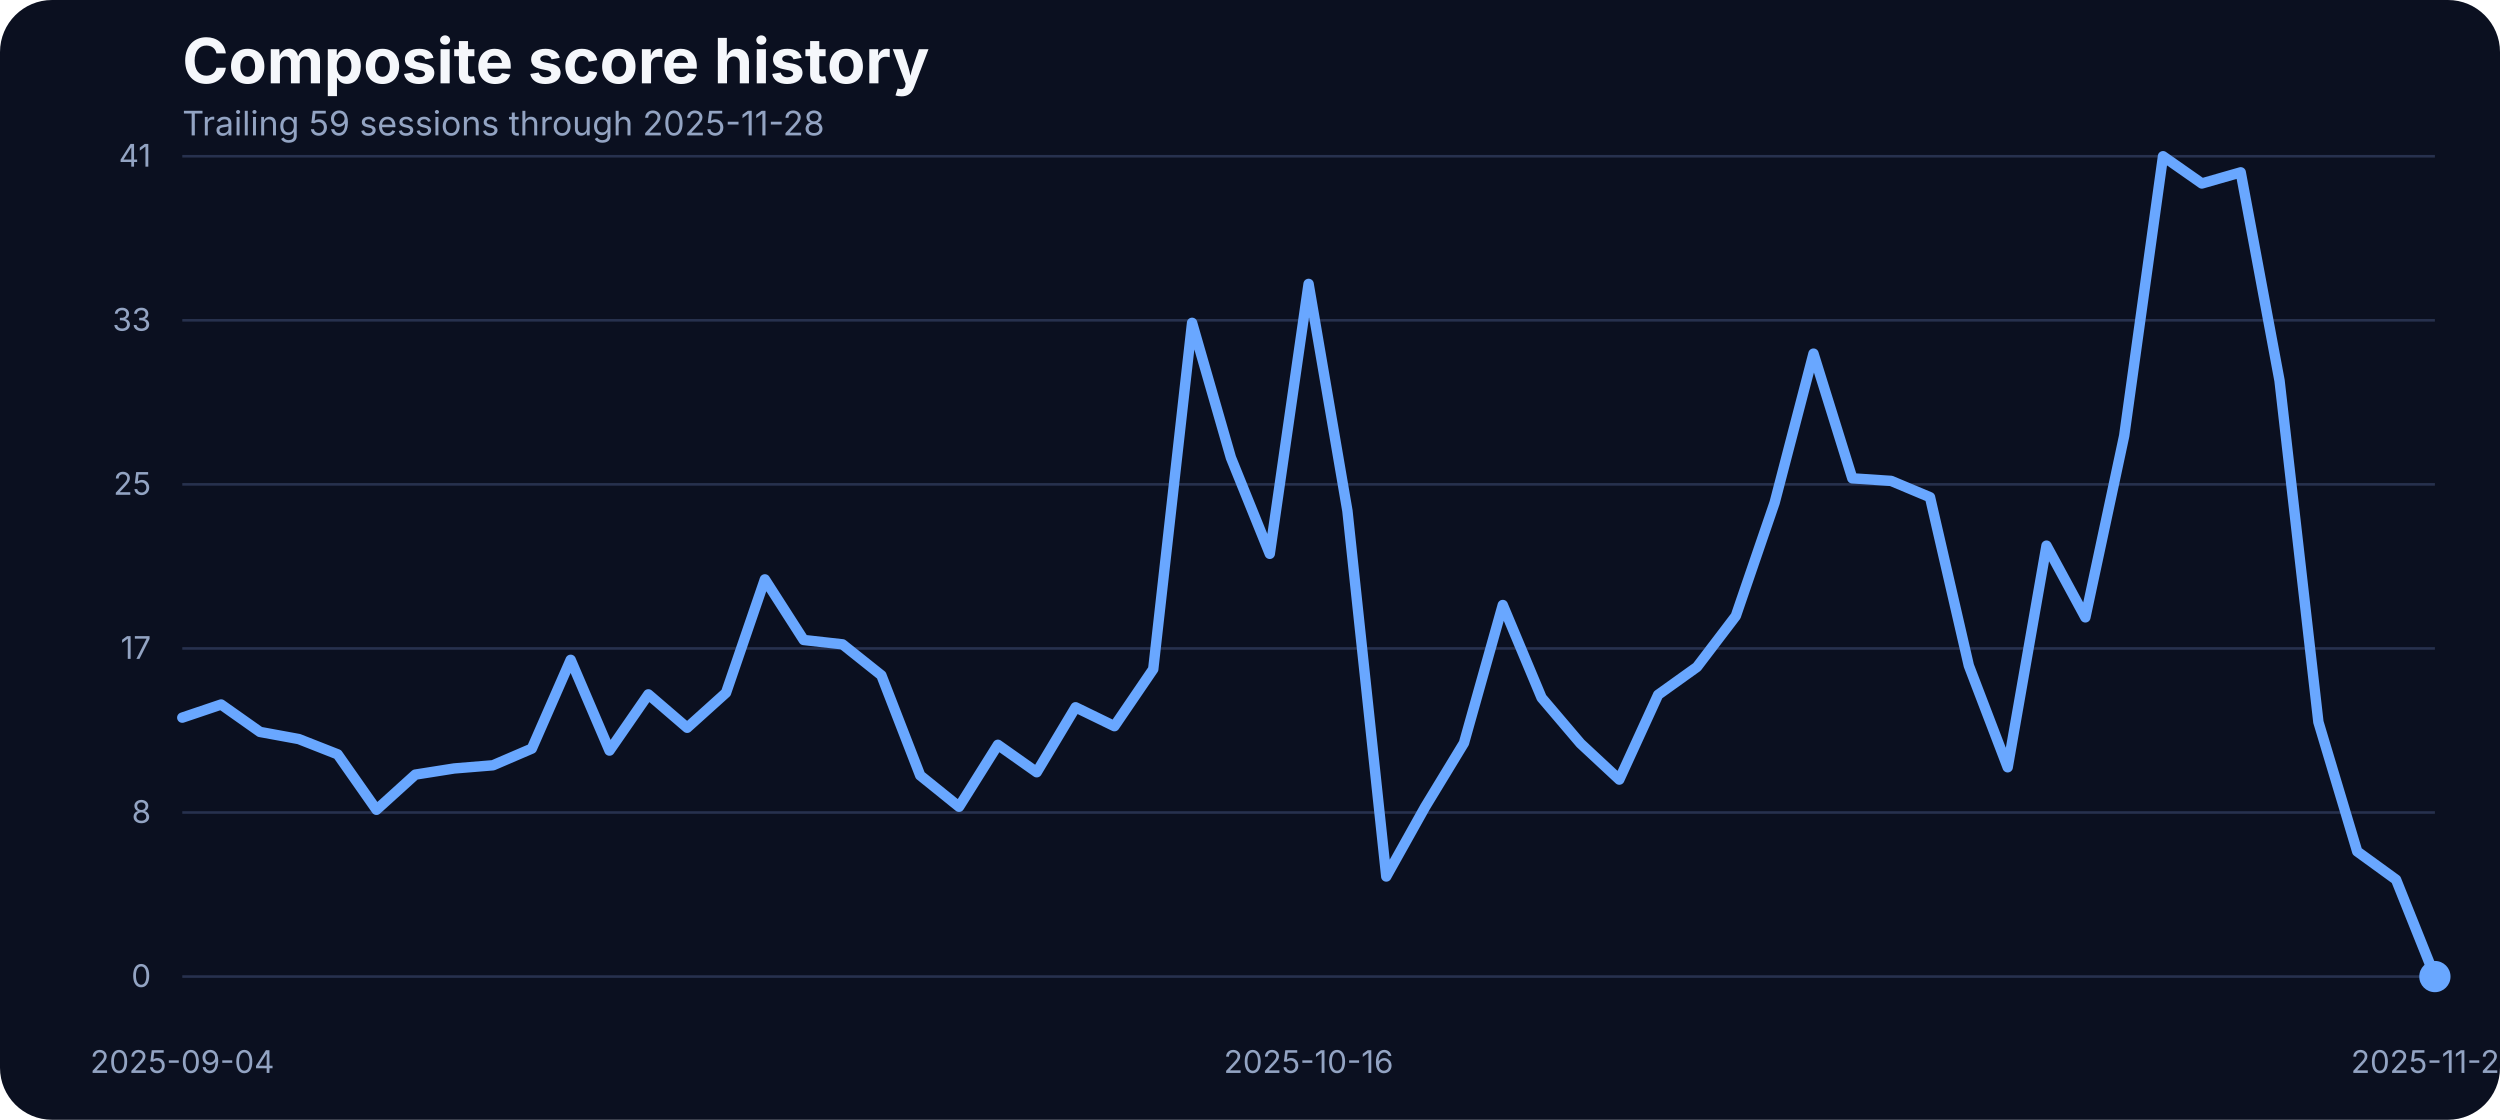
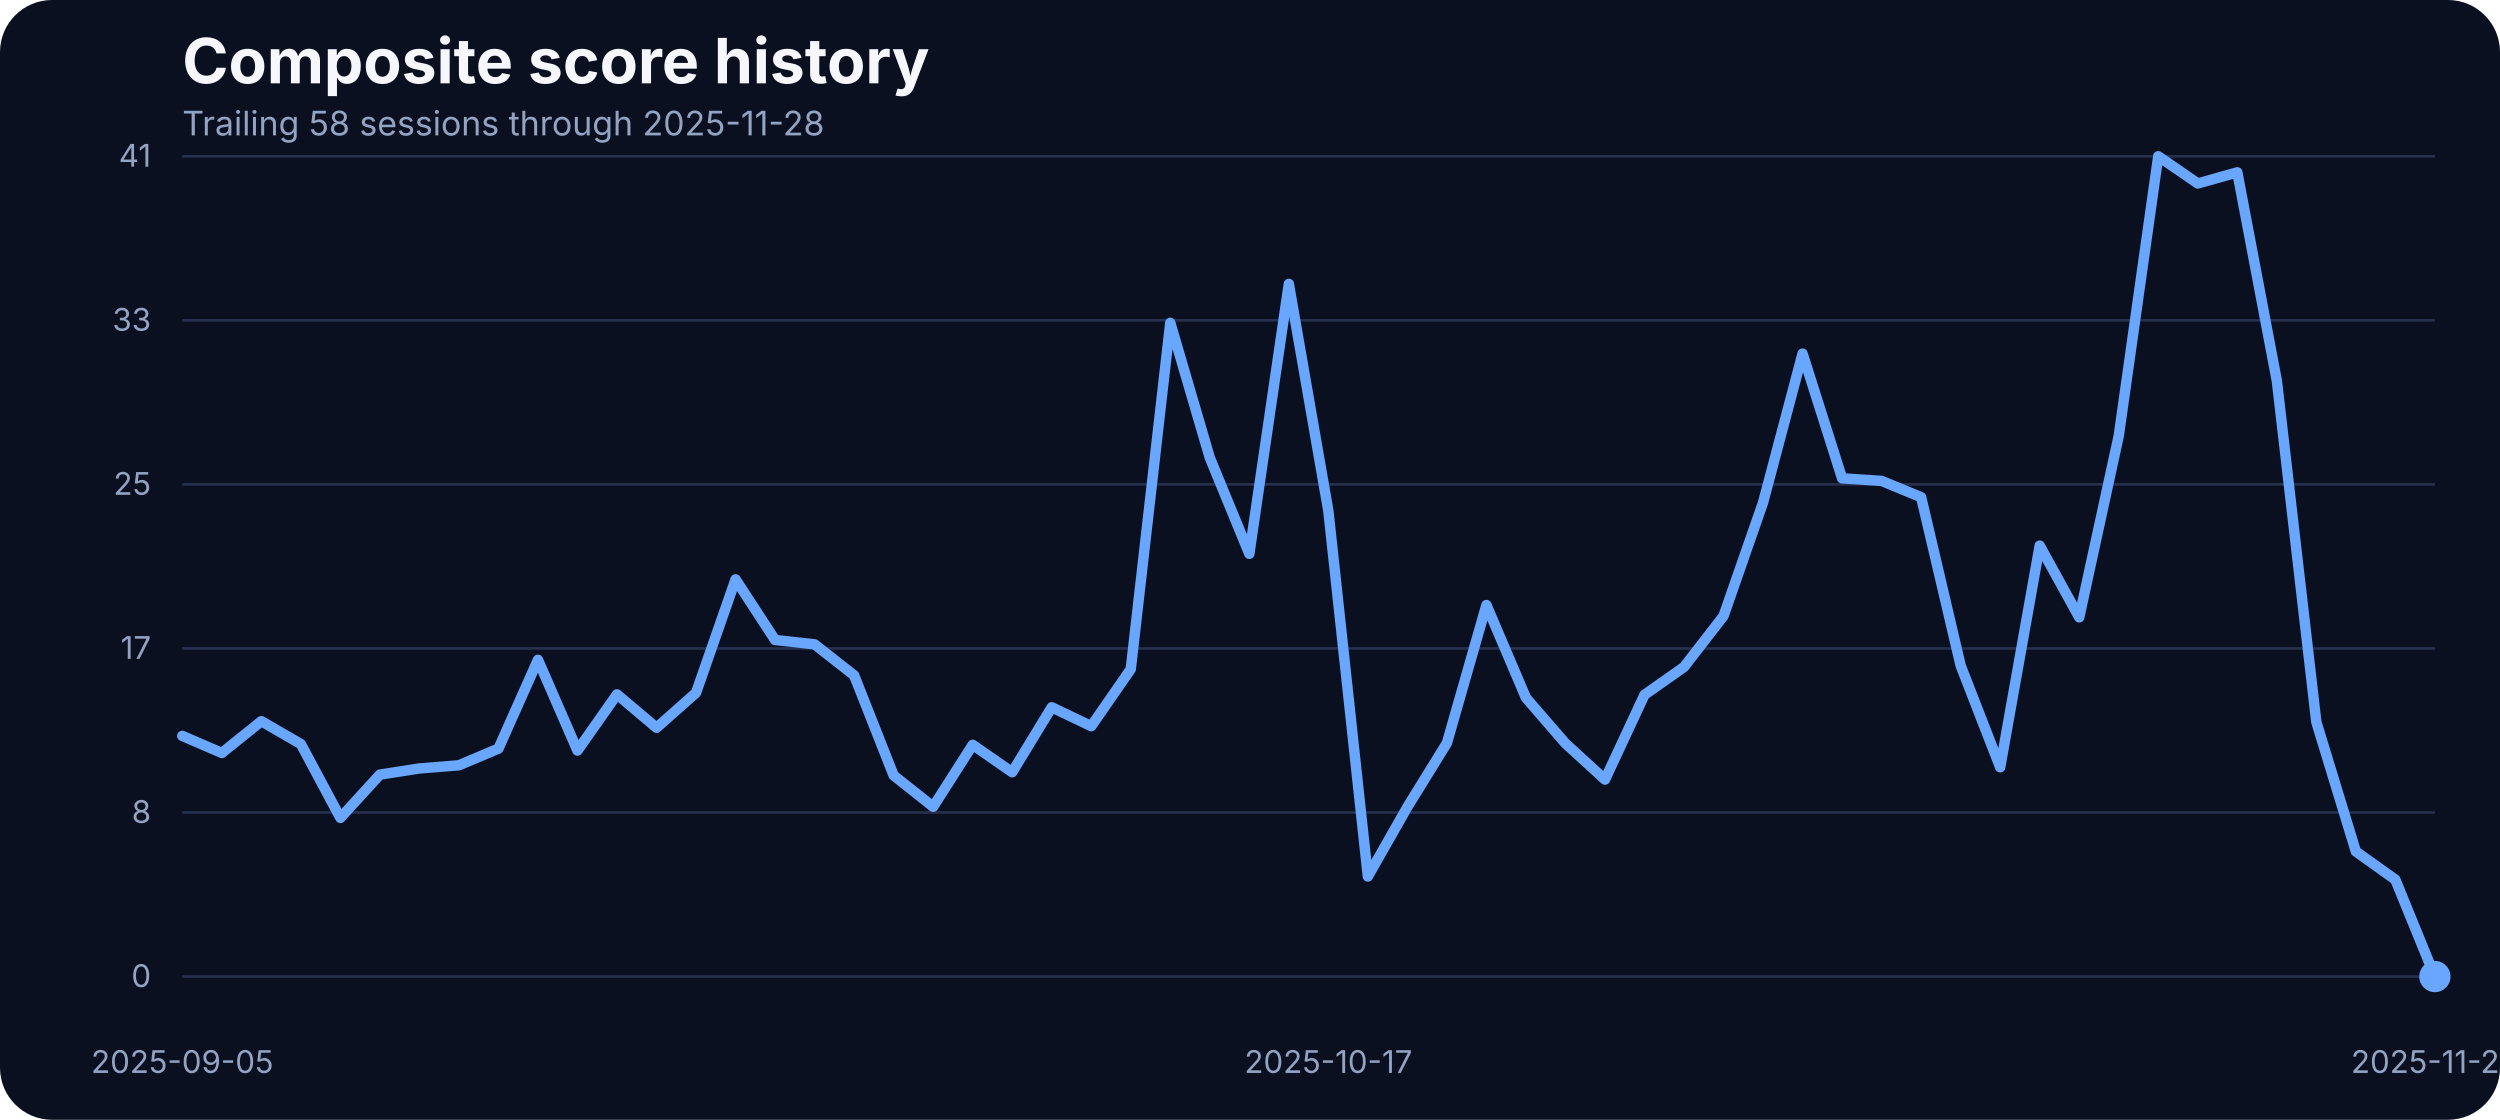
<svg xmlns="http://www.w3.org/2000/svg" width="960" height="430" viewBox="0 0 960 430" role="img" aria-label="Composite score history">
  <rect width="100%" height="100%" fill="#0b1020" rx="20" />
  <text x="70" y="32" fill="#f5f7fb" font-family="Inter, Arial, sans-serif" font-size="24" font-weight="700">Composite score history</text>
-   <text x="70" y="52" fill="#93a4c3" font-family="Inter, Arial, sans-serif" font-size="13">Trailing 59 sessions through 2025-11-28</text>
+   <text x="70" y="52" fill="#93a4c3" font-family="Inter, Arial, sans-serif" font-size="13">Trailing 58 sessions through 2025-11-28</text>
  <line x1="70" x2="935" y1="375.00" y2="375.00" stroke="#27314e" stroke-width="1" />
  <text x="58" y="379.00" text-anchor="end" fill="#93a4c3" font-family="Inter, Arial, sans-serif" font-size="12">0</text>
  <line x1="70" x2="935" y1="312.00" y2="312.00" stroke="#27314e" stroke-width="1" />
  <text x="58" y="316.00" text-anchor="end" fill="#93a4c3" font-family="Inter, Arial, sans-serif" font-size="12">8</text>
  <line x1="70" x2="935" y1="249.00" y2="249.00" stroke="#27314e" stroke-width="1" />
  <text x="58" y="253.00" text-anchor="end" fill="#93a4c3" font-family="Inter, Arial, sans-serif" font-size="12">17</text>
  <line x1="70" x2="935" y1="186.00" y2="186.00" stroke="#27314e" stroke-width="1" />
  <text x="58" y="190.00" text-anchor="end" fill="#93a4c3" font-family="Inter, Arial, sans-serif" font-size="12">25</text>
  <line x1="70" x2="935" y1="123.00" y2="123.00" stroke="#27314e" stroke-width="1" />
  <text x="58" y="127.00" text-anchor="end" fill="#93a4c3" font-family="Inter, Arial, sans-serif" font-size="12">33</text>
  <line x1="70" x2="935" y1="60.00" y2="60.00" stroke="#27314e" stroke-width="1" />
  <text x="58" y="64.00" text-anchor="end" fill="#93a4c3" font-family="Inter, Arial, sans-serif" font-size="12">41</text>
-   <text x="70.00" y="412" text-anchor="middle" fill="#93a4c3" font-family="Inter, Arial, sans-serif" font-size="12">2025-09-04</text>
-   <text x="502.50" y="412" text-anchor="middle" fill="#93a4c3" font-family="Inter, Arial, sans-serif" font-size="12">2025-10-16</text>
+   <text x="70.00" y="412" text-anchor="middle" fill="#93a4c3" font-family="Inter, Arial, sans-serif" font-size="12">2025-09-05</text>
+   <text x="510.09" y="412" text-anchor="middle" fill="#93a4c3" font-family="Inter, Arial, sans-serif" font-size="12">2025-10-17</text>
  <text x="935.00" y="412" text-anchor="middle" fill="#93a4c3" font-family="Inter, Arial, sans-serif" font-size="12">2025-11-28</text>
-   <path d="M 70.00 275.57 L 84.91 270.53 L 99.83 281.06 L 114.74 283.80 L 129.66 289.67 L 144.57 310.95 L 159.48 297.45 L 174.40 295.09 L 189.31 293.87 L 204.22 287.46 L 219.14 253.38 L 234.05 288.22 L 248.97 266.64 L 263.88 279.46 L 278.79 266.03 L 293.71 222.49 L 308.62 245.75 L 323.53 247.43 L 338.45 259.32 L 353.36 297.76 L 368.28 309.80 L 383.19 286.01 L 398.10 296.54 L 413.02 271.60 L 427.93 278.85 L 442.84 256.96 L 457.76 123.98 L 472.67 175.75 L 487.59 212.66 L 502.50 109.03 L 517.41 196.19 L 532.33 336.57 L 547.24 309.88 L 562.16 285.33 L 577.07 232.33 L 591.98 267.94 L 606.90 285.48 L 621.81 299.36 L 636.72 266.80 L 651.64 256.12 L 666.55 236.53 L 681.47 192.98 L 696.38 135.80 L 711.29 183.68 L 726.21 184.67 L 741.12 190.93 L 756.03 255.59 L 770.95 294.63 L 785.86 209.53 L 800.78 237.06 L 815.69 167.36 L 830.60 60.00 L 845.52 70.45 L 860.43 66.18 L 875.34 146.17 L 890.26 277.24 L 905.17 326.96 L 920.09 337.79 L 935.00 375.00" fill="none" stroke="#69a7ff" stroke-width="4" stroke-linecap="round" stroke-linejoin="round" />
+   <path d="M 70.00 282.58 L 85.18 289.14 L 100.35 276.94 L 115.53 285.71 L 130.70 314.07 L 145.88 297.45 L 161.05 295.09 L 176.23 293.87 L 191.40 287.46 L 206.58 253.38 L 221.75 288.22 L 236.93 266.64 L 252.11 279.46 L 267.28 266.03 L 282.46 222.49 L 297.63 245.75 L 312.81 247.43 L 327.98 259.32 L 343.16 297.76 L 358.33 309.80 L 373.51 286.01 L 388.68 296.54 L 403.86 271.60 L 419.04 278.85 L 434.21 256.96 L 449.39 123.98 L 464.56 175.75 L 479.74 212.66 L 494.91 109.03 L 510.09 196.19 L 525.26 336.57 L 540.44 309.88 L 555.61 285.33 L 570.79 232.33 L 585.96 267.94 L 601.14 285.48 L 616.32 299.36 L 631.49 266.80 L 646.67 256.12 L 661.84 236.53 L 677.02 192.98 L 692.19 135.80 L 707.37 183.68 L 722.54 184.67 L 737.72 190.93 L 752.89 255.59 L 768.07 294.63 L 783.25 209.53 L 798.42 237.06 L 813.60 167.36 L 828.77 60.00 L 843.95 70.45 L 859.12 66.18 L 874.30 146.17 L 889.47 277.24 L 904.65 326.96 L 919.82 337.79 L 935.00 375.00" fill="none" stroke="#69a7ff" stroke-width="4" stroke-linecap="round" stroke-linejoin="round" />
  <circle cx="935.00" cy="375.00" r="6" fill="#69a7ff" />
</svg>
